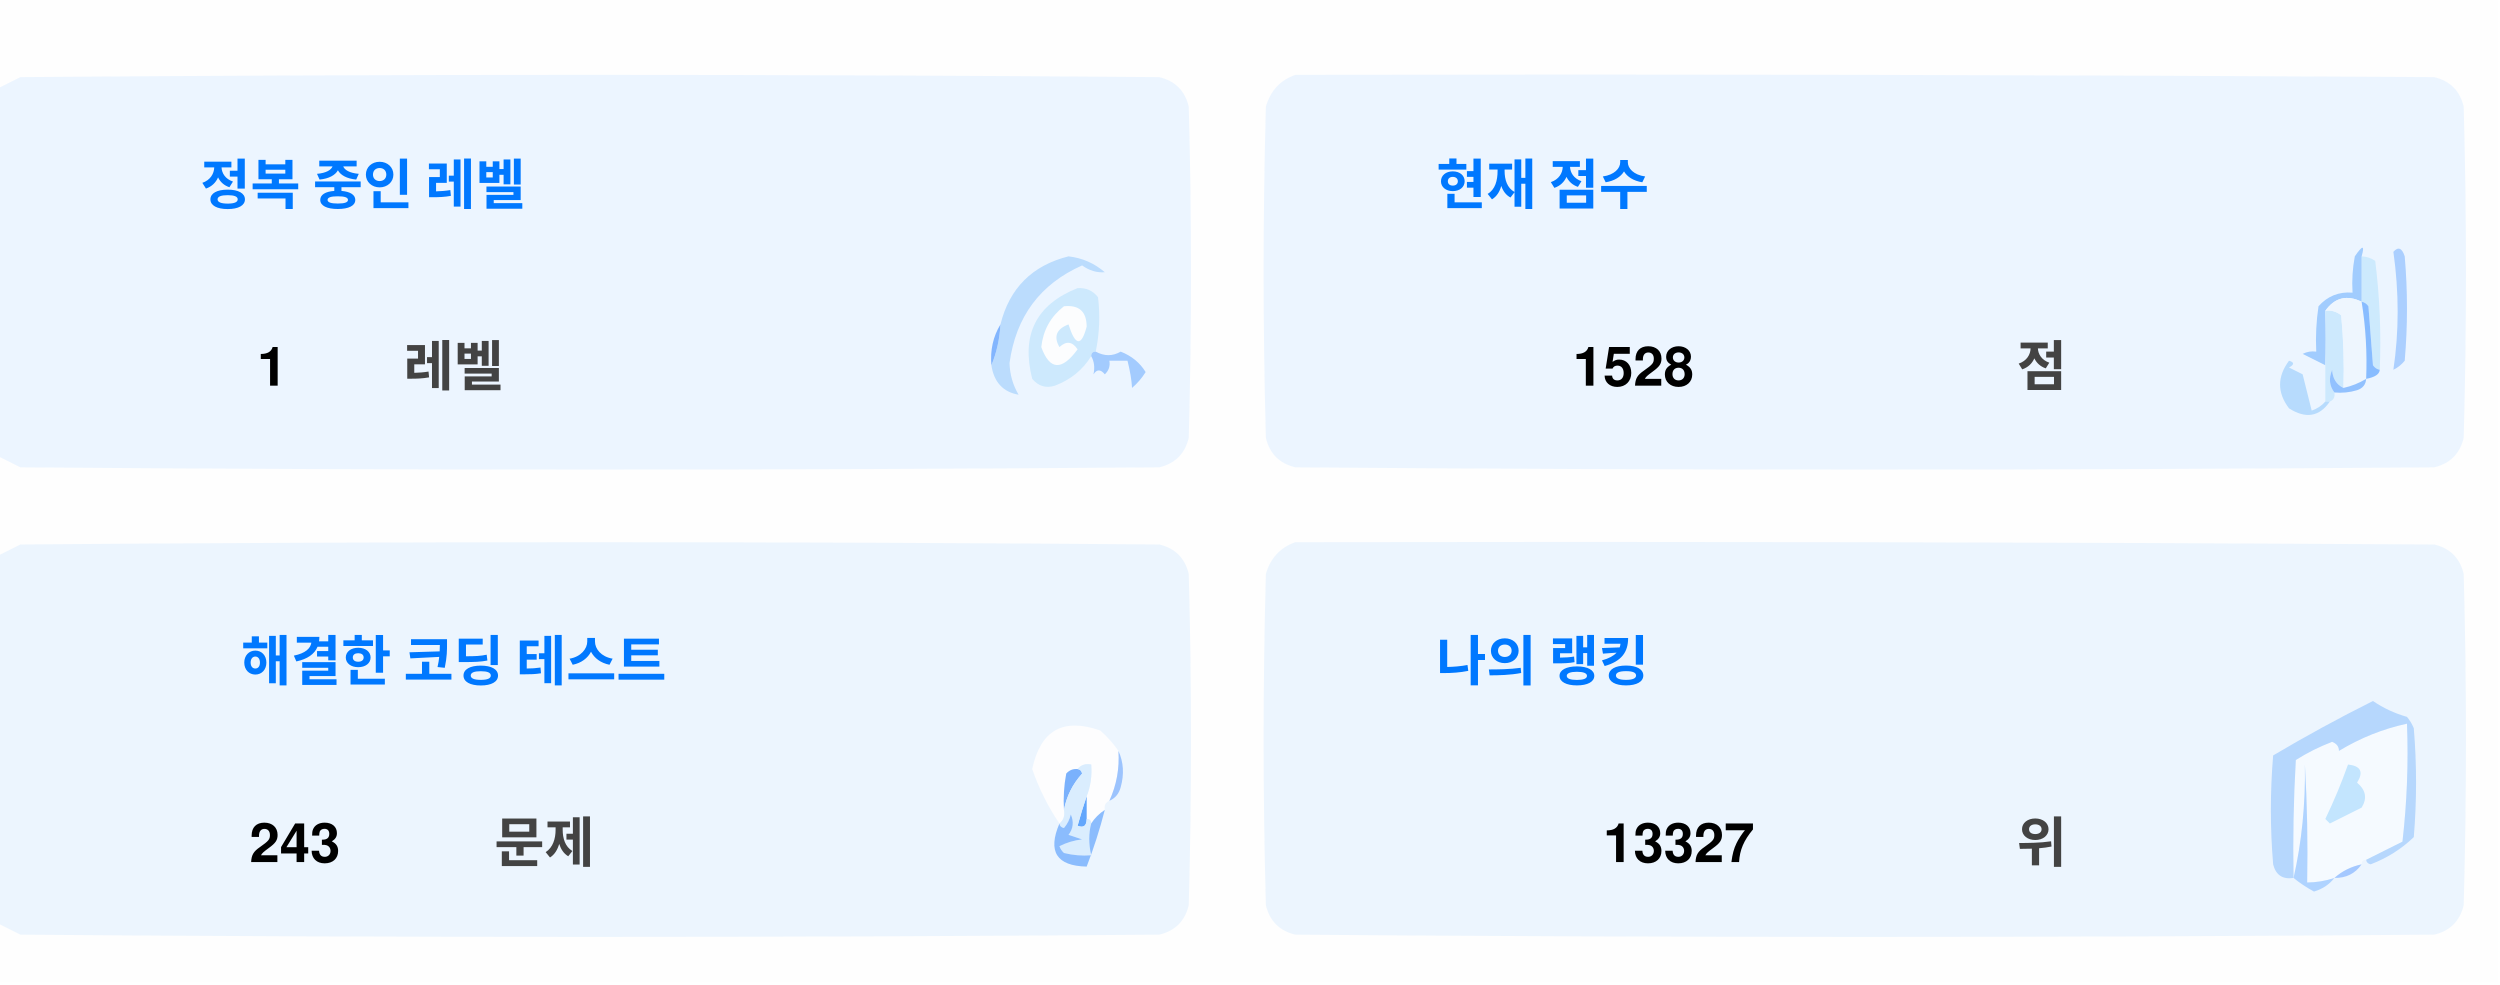
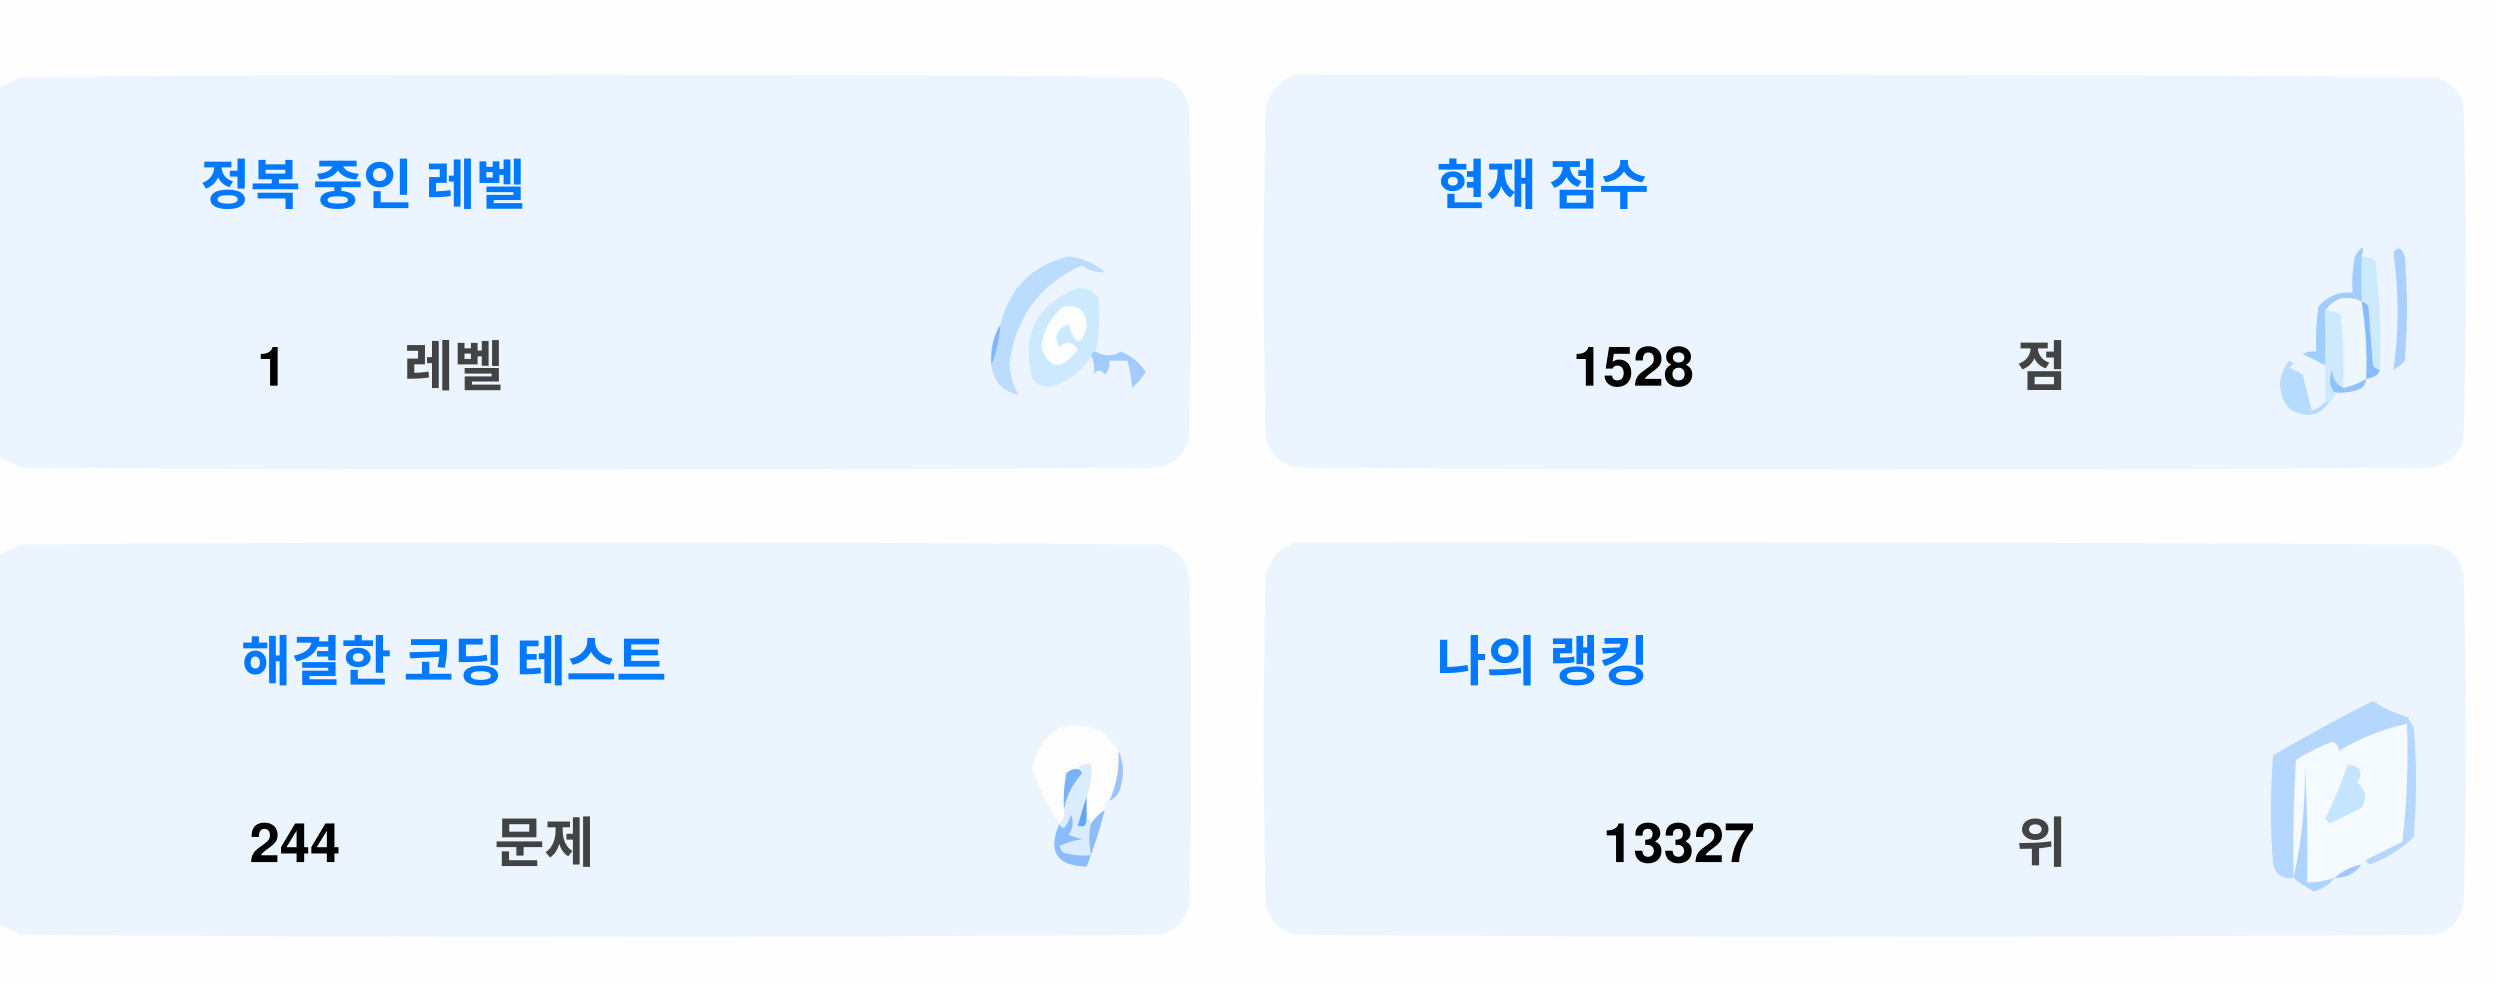
<svg xmlns="http://www.w3.org/2000/svg" version="1.1" width="551px" height="217px" style="shape-rendering:geometricPrecision; text-rendering:geometricPrecision; image-rendering:optimizeQuality; fill-rule:evenodd; clip-rule:evenodd">
  <style>.title {fill: #434343;font-size: 1rem;line-height: 1.5rem;font-weight: bold;font-family: -apple-system, BlinkMacSystemFont, Segoe UI, Helvetica, Arial, sans-serif, Apple Color Emoji, Segoe UI Emoji;}.desc {fill: #434343;font-size: 2.5rem;font-weight: bold;line-height: 1.5rem;font-family: -apple-system, BlinkMacSystemFont, Segoe UI, Helvetica, Arial, sans-serif, Apple Color Emoji, Segoe UI Emoji;}.desc-2 {fill: #434343;font-size: 1rem;font-weight: bold;line-height: 1.5rem;font-family: -apple-system, BlinkMacSystemFont, Segoe UI, Helvetica, Arial, sans-serif, Apple Color Emoji, Segoe UI Emoji;}.text, .desc {animation: twinkling 4s ease-in-out infinite;}@keyframes twinkling {40% { opacity: 1; }50% { opacity: 0.5; }60% { opacity: 1; }70% { opacity: 0.5; }80% { opacity: 1; }}</style>
  <g>
    <path style="opacity:1" fill="#fefefe" d="M -0.5,-0.5 C 183.167,-0.5 366.833,-0.5 550.5,-0.5C 550.5,71.833 550.5,144.167 550.5,216.5C 366.833,216.5 183.167,216.5 -0.5,216.5C -0.5,212.167 -0.5,207.833 -0.5,203.5C 1.14,204.32 2.807,205.153 4.5,206C 88.167,206.667 171.833,206.667 255.5,206C 259,205.167 261.167,203 262,199.5C 262.667,175.167 262.667,150.833 262,126.5C 261.167,123 259,120.833 255.5,120C 171.833,119.333 88.167,119.333 4.5,120C 2.807,120.847 1.14,121.68 -0.5,122.5C -0.5,115.167 -0.5,107.833 -0.5,100.5C 1.14,101.32 2.807,102.153 4.5,103C 88.167,103.667 171.833,103.667 255.5,103C 259,102.167 261.167,100 262,96.5C 262.667,72.167 262.667,47.833 262,23.5C 261.167,20 259,17.833 255.5,17C 171.833,16.333 88.167,16.333 4.5,17C 2.807,17.847 1.14,18.68 -0.5,19.5C -0.5,12.833 -0.5,6.167 -0.5,-0.5 Z" />
  </g>
  <g>
    <path style="opacity:1" fill="#ecf5ff" d="M -0.5,100.5 C -0.5,73.5 -0.5,46.5 -0.5,19.5C 1.14,18.68 2.807,17.847 4.5,17C 88.167,16.333 171.833,16.333 255.5,17C 259,17.833 261.167,20 262,23.5C 262.667,47.833 262.667,72.167 262,96.5C 261.167,100 259,102.167 255.5,103C 171.833,103.667 88.167,103.667 4.5,103C 2.807,102.153 1.14,101.32 -0.5,100.5 Z" />
  </g>
  <g>
    <path style="opacity:1" fill="#ecf5ff" d="M 285.5,16.5 C 369.167,16.333 452.834,16.5 536.5,17C 540,17.833 542.167,20 543,23.5C 543.667,47.833 543.667,72.167 543,96.5C 542.167,100 540,102.167 536.5,103C 452.833,103.667 369.167,103.667 285.5,103C 282,102.167 279.833,100 279,96.5C 278.333,72.167 278.333,47.833 279,23.5C 280.018,19.985 282.185,17.652 285.5,16.5 Z" />
  </g>
  <g>
    <path style="opacity:1" fill="#cdeafd" d="M 520.5,56.5 C 521.583,56.539 522.583,56.873 523.5,57.5C 524.498,65.472 524.831,73.472 524.5,81.5C 523.883,81.389 523.383,81.056 523,80.5C 522.667,76.167 522.333,71.833 522,67.5C 521.617,66.944 521.117,66.611 520.5,66.5C 520.5,63.167 520.5,59.833 520.5,56.5 Z" />
  </g>
  <g>
    <path style="opacity:1" fill="#abcfff" d="M 527.5,55.5 C 528.566,54.308 529.399,54.641 530,56.5C 530.667,64.167 530.667,71.833 530,79.5C 529.311,80.357 528.478,81.023 527.5,81.5C 528.758,73.08 528.758,64.414 527.5,55.5 Z" />
  </g>
  <g>
    <path style="opacity:1" fill="#bbdcfd" d="M 218.5,80.5 C 219.657,77.727 220.324,74.727 220.5,71.5C 222.49,63.51 227.49,58.51 235.5,56.5C 238.528,56.847 241.194,58.014 243.5,60C 241.744,60.141 240.078,59.641 238.5,58.5C 229.247,62.607 223.914,69.773 222.5,80C 222.565,82.526 223.232,84.859 224.5,87C 221.07,86.397 219.07,84.231 218.5,80.5 Z" />
  </g>
  <g>
    <path style="opacity:1" fill="#cde9fd" d="M 241.5,77.5 C 240.833,77.5 240.5,77.833 240.5,78.5C 238.628,81.529 235.961,83.695 232.5,85C 230.536,85.624 228.869,85.124 227.5,83.5C 225.021,73.791 228.354,67.124 237.5,63.5C 239.374,63.39 240.874,64.056 242,65.5C 242.497,69.524 242.331,73.524 241.5,77.5 Z" />
  </g>
  <g>
    <path style="opacity:1" fill="#fcfdfe" d="M 234.5,67.5 C 237.826,67.162 239.493,68.662 239.5,72C 238.334,76.434 237,76.267 235.5,71.5C 232.832,72.515 232.166,74.182 233.5,76.5C 235.017,75.089 236.351,75.256 237.5,77C 234.006,81.771 231.34,81.605 229.5,76.5C 229.904,72.771 231.571,69.771 234.5,67.5 Z" />
  </g>
  <g>
    <path style="opacity:1" fill="#a1ccfe" d="M 520.5,56.5 C 520.5,59.833 520.5,63.167 520.5,66.5C 517.238,64.922 514.572,65.589 512.5,68.5C 512.617,72.81 512.617,76.81 512.5,80.5C 510.86,79.68 509.193,78.847 507.5,78C 508.448,77.517 509.448,77.35 510.5,77.5C 510.335,74.15 510.502,70.817 511,67.5C 512.995,65.253 515.495,64.253 518.5,64.5C 518.336,61.813 518.503,59.146 519,56.5C 520.731,53.969 521.231,53.969 520.5,56.5 Z" />
  </g>
  <g>
    <path style="opacity:1" fill="#cde9fd" d="M 512.5,68.5 C 513.822,68.33 514.989,68.663 516,69.5C 516.499,74.823 516.666,80.156 516.5,85.5C 514.955,84.77 514.122,83.437 514,81.5C 513.22,83.387 513.387,85.054 514.5,86.5C 514.672,87.492 514.338,88.158 513.5,88.5C 513.167,88.5 512.833,88.5 512.5,88.5C 512.5,85.833 512.5,83.167 512.5,80.5C 512.617,76.81 512.617,72.81 512.5,68.5 Z" />
  </g>
  <g>
    <path style="opacity:1" fill="#eef6fe" d="M 520.5,66.5 C 521.407,72.106 521.74,77.773 521.5,83.5C 519.95,84.441 518.284,85.108 516.5,85.5C 516.666,80.156 516.499,74.823 516,69.5C 514.989,68.663 513.822,68.33 512.5,68.5C 514.572,65.589 517.238,64.922 520.5,66.5 Z" />
  </g>
  <g>
    <path style="opacity:1" fill="#88bcff" d="M 520.5,66.5 C 521.117,66.611 521.617,66.944 522,67.5C 522.333,71.833 522.667,76.167 523,80.5C 523.383,81.056 523.883,81.389 524.5,81.5C 524.445,82.469 523.445,83.136 521.5,83.5C 521.74,77.773 521.407,72.106 520.5,66.5 Z" />
  </g>
  <g>
    <path style="opacity:1" fill="#82b5fe" d="M 220.5,71.5 C 220.324,74.727 219.657,77.727 218.5,80.5C 218.215,77.171 218.882,74.171 220.5,71.5 Z" />
  </g>
  <g>
    <path style="opacity:1" fill="#a3cbfe" d="M 240.5,78.5 C 240.5,77.833 240.833,77.5 241.5,77.5C 243.391,78.536 245.224,78.536 247,77.5C 249.391,78.429 251.225,79.929 252.5,82C 251.681,83.319 250.681,84.486 249.5,85.5C 249.409,83.777 249.075,81.777 248.5,79.5C 247.167,79.5 245.833,79.5 244.5,79.5C 244.719,80.675 244.386,81.675 243.5,82.5C 242.575,81.359 241.741,81.359 241,82.5C 241.331,80.981 241.164,79.648 240.5,78.5 Z" />
  </g>
  <g>
    <path style="opacity:1" fill="#b7dbfd" d="M 512.5,88.5 C 512.833,88.5 513.167,88.5 513.5,88.5C 511.199,91.857 508.199,92.357 504.5,90C 501.872,86.535 501.872,83.035 504.5,79.5C 505.696,79.846 505.696,80.346 504.5,81C 505.5,81.5 506.5,82 507.5,82.5C 508.167,85.167 508.833,87.833 509.5,90.5C 510.739,90.058 511.739,89.391 512.5,88.5 Z" />
  </g>
  <g>
    <path style="opacity:1" fill="#92c1fe" d="M 516.5,85.5 C 518.284,85.108 519.95,84.441 521.5,83.5C 521.423,84.75 520.756,85.583 519.5,86C 517.866,86.493 516.199,86.66 514.5,86.5C 513.387,85.054 513.22,83.387 514,81.5C 514.122,83.437 514.955,84.77 516.5,85.5 Z" />
  </g>
  <g>
    <path style="opacity:1" fill="#ecf5fe" d="M -0.5,203.5 C -0.5,176.5 -0.5,149.5 -0.5,122.5C 1.14,121.68 2.807,120.847 4.5,120C 88.167,119.333 171.833,119.333 255.5,120C 259,120.833 261.167,123 262,126.5C 262.667,150.833 262.667,175.167 262,199.5C 261.167,203 259,205.167 255.5,206C 171.833,206.667 88.167,206.667 4.5,206C 2.807,205.153 1.14,204.32 -0.5,203.5 Z" />
  </g>
  <g>
    <path style="opacity:1" fill="#ecf5fe" d="M 285.5,119.5 C 369.167,119.333 452.834,119.5 536.5,120C 540,120.833 542.167,123 543,126.5C 543.667,150.833 543.667,175.167 543,199.5C 542.167,203 540,205.167 536.5,206C 452.833,206.667 369.167,206.667 285.5,206C 282,205.167 279.833,203 279,199.5C 278.333,175.167 278.333,150.833 279,126.5C 280.018,122.985 282.185,120.652 285.5,119.5 Z" />
  </g>
  <g>
    <path style="opacity:1" fill="#fdfdfe" d="M 246.5,165.5 C 246.758,169.367 246.092,173.034 244.5,176.5C 243.662,176.842 243.328,177.508 243.5,178.5C 242.272,179.306 241.272,180.306 240.5,181.5C 240.5,180.833 240.167,180.5 239.5,180.5C 239.5,178.833 239.5,177.167 239.5,175.5C 240.369,173.283 240.702,170.95 240.5,168.5C 239.209,168.263 238.209,168.596 237.5,169.5C 236.504,169.414 235.671,169.748 235,170.5C 234.503,173.146 234.336,175.813 234.5,178.5C 234.737,179.791 234.404,180.791 233.5,181.5C 230.986,177.806 228.986,173.806 227.5,169.5C 229.309,160.957 234.309,158.124 242.5,161C 244.07,162.397 245.404,163.897 246.5,165.5 Z" />
  </g>
  <g>
    <path style="opacity:1" fill="#f5faff" d="M 521.5,189.5 C 520.833,189.5 520.5,189.833 520.5,190.5C 518.181,190.992 516.181,191.992 514.5,193.5C 512.565,194.15 510.565,194.483 508.5,194.5C 508.666,185.827 508.5,177.16 508,168.5C 508.141,177.227 507.308,185.56 505.5,193.5C 505.334,184.827 505.5,176.16 506,167.5C 508.527,165.903 511.194,164.57 514,163.5C 515.011,163.892 515.511,164.559 515.5,165.5C 520.21,162.641 525.21,160.641 530.5,159.5C 530.831,168.192 530.498,176.859 529.5,185.5C 526.807,186.847 524.14,188.18 521.5,189.5 Z" />
  </g>
  <g>
    <path style="opacity:1" fill="#b6d7fd" d="M 521.5,189.5 C 524.14,188.18 526.807,186.847 529.5,185.5C 530.498,176.859 530.831,168.192 530.5,159.5C 525.21,160.641 520.21,162.641 515.5,165.5C 515.511,164.559 515.011,163.892 514,163.5C 511.194,164.57 508.527,165.903 506,167.5C 505.5,176.16 505.334,184.827 505.5,193.5C 503.089,193.863 501.589,192.863 501,190.5C 500.333,182.5 500.333,174.5 501,166.5C 508.173,162.246 515.507,158.246 523,154.5C 525.304,156.068 527.804,157.235 530.5,158C 531.126,158.75 531.626,159.584 532,160.5C 532.667,168.5 532.667,176.5 532,184.5C 529.292,187.111 526.125,189.111 522.5,190.5C 521.893,190.376 521.56,190.043 521.5,189.5 Z" />
  </g>
  <g>
    <path style="opacity:1" fill="#c3e5fe" d="M 517.5,168.5 C 520.317,168.801 520.984,170.134 519.5,172.5C 521.439,174.122 521.772,175.956 520.5,178C 518.167,179.167 515.833,180.333 513.5,181.5C 513.167,181.167 512.833,180.833 512.5,180.5C 514.414,176.515 516.081,172.515 517.5,168.5 Z" />
  </g>
  <g>
    <path style="opacity:1" fill="#7ab1fc" d="M 237.5,169.5 C 238.043,169.56 238.376,169.893 238.5,170.5C 236.395,172.836 235.062,175.503 234.5,178.5C 234.336,175.813 234.503,173.146 235,170.5C 235.671,169.748 236.504,169.414 237.5,169.5 Z" />
  </g>
  <g>
    <path style="opacity:1" fill="#afd3ff" d="M 514.5,193.5 C 513.378,194.947 511.878,195.947 510,196.5C 508.348,195.601 506.848,194.601 505.5,193.5C 507.308,185.56 508.141,177.227 508,168.5C 508.5,177.16 508.666,185.827 508.5,194.5C 510.565,194.483 512.565,194.15 514.5,193.5 Z" />
  </g>
  <g>
    <path style="opacity:1" fill="#9cc3fd" d="M 246.5,165.5 C 247.634,167.966 247.801,170.633 247,173.5C 246.623,174.942 245.79,175.942 244.5,176.5C 246.092,173.034 246.758,169.367 246.5,165.5 Z" />
  </g>
  <g>
    <path style="opacity:1" fill="#62a6fc" d="M 239.5,175.5 C 239.5,177.167 239.5,178.833 239.5,180.5C 239.483,182.028 238.816,182.528 237.5,182C 238.117,179.723 238.784,177.556 239.5,175.5 Z" />
  </g>
  <g>
    <path style="opacity:1" fill="#daedfe" d="M 237.5,169.5 C 238.209,168.596 239.209,168.263 240.5,168.5C 240.702,170.95 240.369,173.283 239.5,175.5C 238.784,177.556 238.117,179.723 237.5,182C 238.816,182.528 239.483,182.028 239.5,180.5C 240.167,180.5 240.5,180.833 240.5,181.5C 239.918,183.669 239.918,186.002 240.5,188.5C 238.473,188.662 236.473,188.495 234.5,188C 234.043,187.586 233.709,187.086 233.5,186.5C 235.078,185.702 236.744,185.202 238.5,185C 237.5,184.667 236.5,184.333 235.5,184C 236.554,182.612 236.72,181.112 236,179.5C 235.751,180.624 235.251,181.624 234.5,182.5C 233.893,182.376 233.56,182.043 233.5,181.5C 234.404,180.791 234.737,179.791 234.5,178.5C 235.062,175.503 236.395,172.836 238.5,170.5C 238.376,169.893 238.043,169.56 237.5,169.5 Z" />
  </g>
  <g>
    <path style="opacity:1" fill="#8bbcfd" d="M 243.5,178.5 C 242.395,182.803 241.062,186.969 239.5,191C 232.857,190.847 230.857,187.68 233.5,181.5C 233.56,182.043 233.893,182.376 234.5,182.5C 235.251,181.624 235.751,180.624 236,179.5C 236.72,181.112 236.554,182.612 235.5,184C 236.5,184.333 237.5,184.667 238.5,185C 236.744,185.202 235.078,185.702 233.5,186.5C 233.709,187.086 234.043,187.586 234.5,188C 236.473,188.495 238.473,188.662 240.5,188.5C 239.918,186.002 239.918,183.669 240.5,181.5C 241.272,180.306 242.272,179.306 243.5,178.5 Z" />
  </g>
  <g>
    <path style="opacity:1" fill="#a4c8ff" d="M 520.5,190.5 C 519.089,192.539 517.089,193.539 514.5,193.5C 516.181,191.992 518.181,190.992 520.5,190.5 Z" />
  </g>
  <text text-anchor="middle" x="80" y="45" class="title" style="fill:#0078ff;" stroke="#none" stroke-width="1">정복 중인 레벨</text>
  <text text-anchor="middle" x="60" y="85" class="desc" style="fill:#000000;" stroke="#none" stroke-width="1">1</text>
  <text text-anchor="middle" x="100" y="85" class="desc-2" style="fill:#434343;" stroke="#none" stroke-width="1">레벨</text>
  <text text-anchor="middle" x="340" y="45" class="title" style="fill:#0078ff;" stroke="#none" stroke-width="1">현재 점수</text>
  <text text-anchor="middle" x="360" y="85" class="desc" style="fill:#000000;" stroke="#none" stroke-width="1">1528</text>
  <text text-anchor="middle" x="450" y="85" class="desc-2" style="fill:#434343;" stroke="#none" stroke-width="1">점</text>
  <text text-anchor="middle" x="100" y="150" class="title" style="fill:#0078ff;" stroke="#none" stroke-width="1">해결한 코딩 테스트</text>
-   <text text-anchor="middle" x="65" y="190" class="desc" style="fill:#000000;" stroke="#none" stroke-width="1">243</text>
+   <text text-anchor="middle" x="65" y="190" class="desc" style="fill:#000000;" stroke="#none" stroke-width="1">244</text>
  <text text-anchor="middle" x="120" y="190" class="desc-2" style="fill:#434343;" stroke="#none" stroke-width="1">문제</text>
  <text text-anchor="middle" x="340" y="150" class="title" style="fill:#0078ff;" stroke="#none" stroke-width="1">나의 랭킹</text>
  <text text-anchor="middle" x="370" y="190" class="desc" style="fill:#000000;" stroke="#none" stroke-width="1">13327</text>
  <text text-anchor="middle" x="450" y="190" class="desc-2" style="fill:#434343;" stroke="#none" stroke-width="1">위</text>
</svg>
